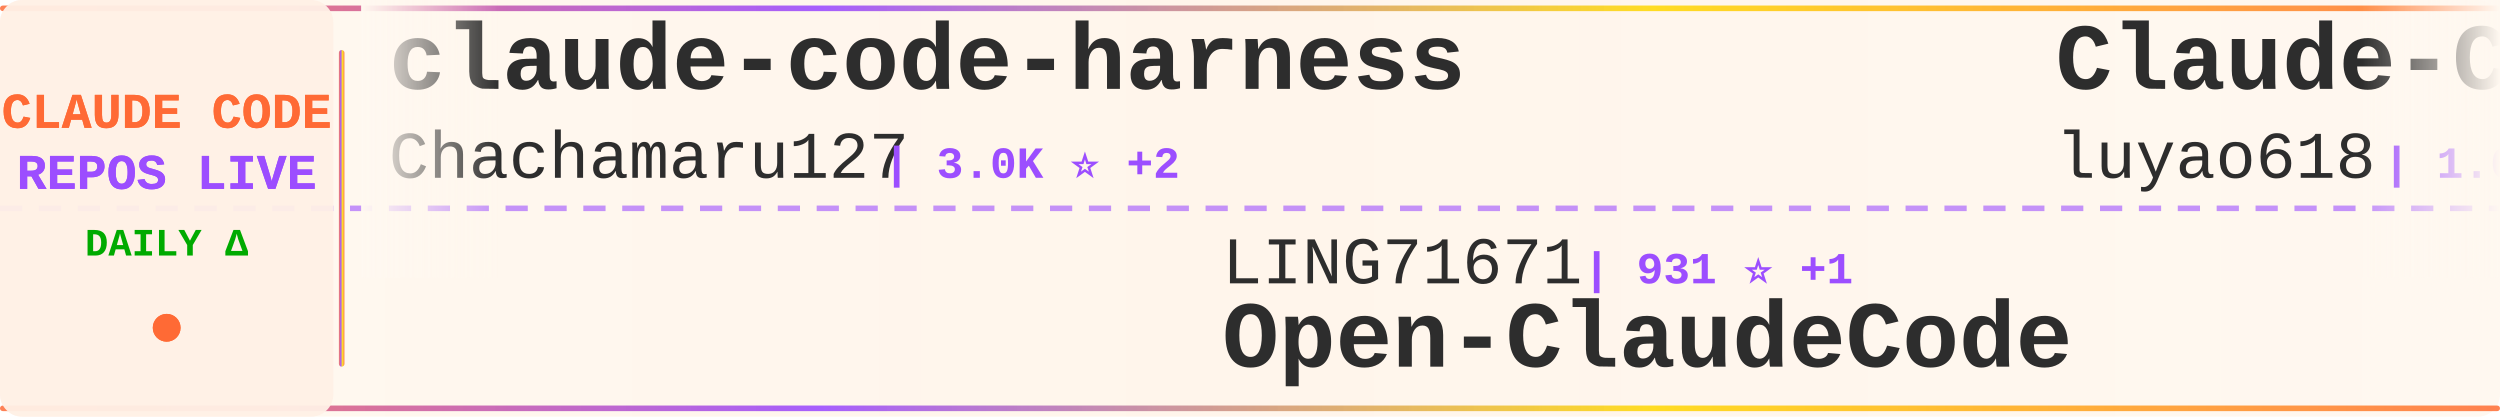
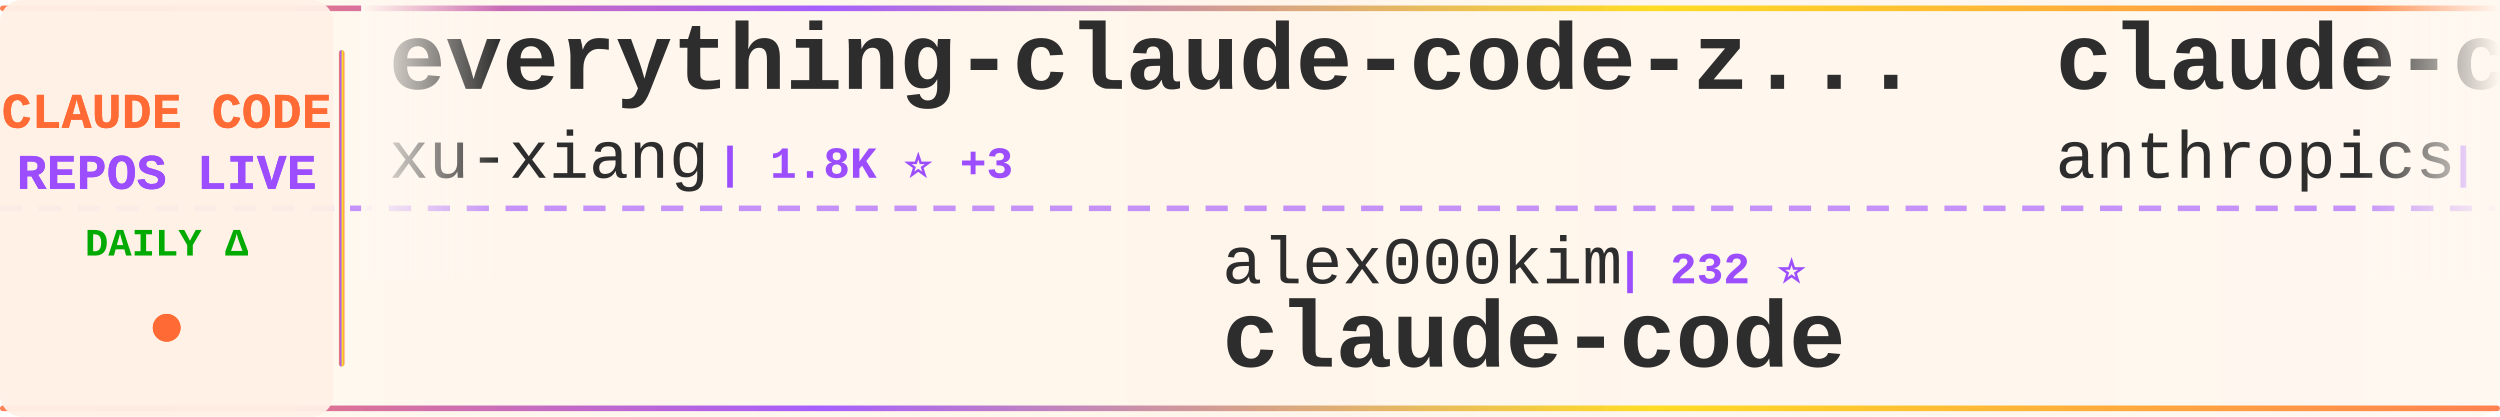
<svg xmlns="http://www.w3.org/2000/svg" width="900" height="150">
  <defs>
    <linearGradient id="tickerBg" x1="0%" y1="0%" x2="100%" y2="0%">
      <stop offset="0%" style="stop-color:#fff8f0;stop-opacity:0.98" />
      <stop offset="50%" style="stop-color:#fff5eb;stop-opacity:1" />
      <stop offset="100%" style="stop-color:#fff8f0;stop-opacity:0.98" />
    </linearGradient>
    <linearGradient id="borderGrad" x1="0%" y1="0%" x2="100%" y2="0%">
      <stop offset="0%" style="stop-color:#FF6B35;stop-opacity:0.85">
        <animate attributeName="stop-opacity" values="0.85;1;0.85" dur="2s" repeatCount="indefinite" />
      </stop>
      <stop offset="33%" style="stop-color:#9C4EFF;stop-opacity:0.9">
        <animate attributeName="stop-opacity" values="0.9;1;0.9" dur="2.2s" repeatCount="indefinite" />
      </stop>
      <stop offset="66%" style="stop-color:#FFD700;stop-opacity:0.85">
        <animate attributeName="stop-opacity" values="0.85;1;0.85" dur="1.8s" repeatCount="indefinite" />
      </stop>
      <stop offset="100%" style="stop-color:#FF6B35;stop-opacity:0.85">
        <animate attributeName="stop-opacity" values="0.85;1;0.85" dur="2s" repeatCount="indefinite" />
      </stop>
    </linearGradient>
    <filter id="textGlow">
      <feGaussianBlur stdDeviation="0.15" result="coloredBlur" />
      <feMerge>
        <feMergeNode in="coloredBlur" />
        <feMergeNode in="SourceGraphic" />
      </feMerge>
    </filter>
    <filter id="metricGlow">
      <feGaussianBlur stdDeviation="0.2" result="coloredBlur" />
      <feMerge>
        <feMergeNode in="coloredBlur" />
        <feMergeNode in="SourceGraphic" />
      </feMerge>
    </filter>
    <linearGradient id="leftFade" x1="0%" y1="0%" x2="100%" y2="0%">
      <stop offset="0%" style="stop-color:#fff8f0;stop-opacity:1" />
      <stop offset="100%" style="stop-color:#fff8f0;stop-opacity:0" />
    </linearGradient>
    <linearGradient id="rightFade" x1="0%" y1="0%" x2="100%" y2="0%">
      <stop offset="0%" style="stop-color:#fff8f0;stop-opacity:0" />
      <stop offset="100%" style="stop-color:#fff8f0;stop-opacity:1" />
    </linearGradient>
  </defs>
  <rect width="900" height="150" fill="url(#tickerBg)" rx="8" />
  <rect x="0" y="2" width="900" height="2" fill="url(#borderGrad)" rx="1" />
  <rect x="0" y="146" width="900" height="2" fill="url(#borderGrad)" rx="1" />
  <line x1="0" y1="75" x2="900" y2="75" stroke="#9C4EFF" stroke-width="2" stroke-dasharray="8 6" opacity="0.6" />
  <rect x="0" y="0" width="120" height="150" fill="#fff0e6" opacity="0.95" rx="8" />
  <text x="60" y="46" font-family="'Courier New', monospace" font-size="18" font-weight="bold" fill="#FF6B35" text-anchor="middle" filter="url(#textGlow)">
    CLAUDE CODE
  </text>
  <text x="60" y="68" font-family="'Courier New', monospace" font-size="18" font-weight="bold" fill="#9C4EFF" text-anchor="middle" filter="url(#textGlow)">
    REPOS LIVE
  </text>
  <text x="60" y="92" font-family="'Courier New', monospace" font-size="14" font-weight="bold" fill="#00aa00" text-anchor="middle">
    DAILY Δ
  </text>
  <circle cx="60" cy="118" r="5" fill="#FF6B35" filter="url(#metricGlow)">
    <animate attributeName="r" values="4;6;4" dur="1.5s" repeatCount="indefinite" />
    <animate attributeName="opacity" values="0.6;1;0.6" dur="1.5s" repeatCount="indefinite" />
  </circle>
  <rect x="122" y="18" width="2" height="114" fill="url(#borderGrad)" rx="1" />
  <clipPath id="tickerClip">
    <rect x="130" y="0" width="770" height="150" />
  </clipPath>
  <g clip-path="url(#tickerClip)">
    <g id="tickerItems">
      <animateTransform attributeName="transform" attributeType="XML" type="translate" from="0 0" to="-3000 0" dur="54s" repeatCount="indefinite" />
      <g transform="translate(0, 0)">
-         <text x="140" y="32" font-family="'Courier New', monospace" font-size="34" font-weight="bold" fill="#2d2d2d">claude-code-harness</text>
-         <text x="140" y="64" font-family="'Courier New', monospace" font-size="24" font-weight="normal" fill="#2d2d2d" opacity="1.0">Chachamaru127</text>
-         <text x="318" y="64" font-family="'Courier New', monospace" font-size="16" font-weight="bold" fill="#9C4EFF"> | 3.0K ⭐ +2</text>
+         <text x="140" y="32" font-family="'Courier New', monospace" font-size="34" font-weight="bold" fill="#2d2d2d">everything-claude-code-z...</text>
+         <text x="140" y="64" font-family="'Courier New', monospace" font-size="24" font-weight="normal" fill="#2d2d2d" opacity="1.0">xu-xiang</text>
+         <text x="258" y="64" font-family="'Courier New', monospace" font-size="16" font-weight="bold" fill="#9C4EFF"> | 1.8K ⭐ +3</text>
      </g>
      <g transform="translate(300, 0)">
-         <text x="140" y="102" font-family="'Courier New', monospace" font-size="24" font-weight="normal" fill="#2d2d2d" opacity="1.0">LING71671</text>
-         <text x="270" y="102" font-family="'Courier New', monospace" font-size="16" font-weight="bold" fill="#9C4EFF"> | 931 ⭐ +1</text>
-         <text x="140" y="132" font-family="'Courier New', monospace" font-size="34" font-weight="bold" fill="#2d2d2d">Open-ClaudeCode</text>
+         <text x="140" y="102" font-family="'Courier New', monospace" font-size="24" font-weight="normal" fill="#2d2d2d" opacity="1.0">alex000kim</text>
+         <text x="282" y="102" font-family="'Courier New', monospace" font-size="16" font-weight="bold" fill="#9C4EFF"> | 232 ⭐</text>
+         <text x="140" y="132" font-family="'Courier New', monospace" font-size="34" font-weight="bold" fill="#2d2d2d">claude-code</text>
      </g>
      <g transform="translate(600, 0)">
-         <text x="140" y="32" font-family="'Courier New', monospace" font-size="34" font-weight="bold" fill="#2d2d2d">Claude-Code-Source-Study</text>
-         <text x="140" y="64" font-family="'Courier New', monospace" font-size="24" font-weight="normal" fill="#2d2d2d" opacity="1.0">luyao618</text>
-         <text x="258" y="64" font-family="'Courier New', monospace" font-size="16" font-weight="bold" fill="#9C4EFF"> | 1.6K ⭐ +2</text>
+         <text x="140" y="32" font-family="'Courier New', monospace" font-size="34" font-weight="bold" fill="#2d2d2d">claude-code-security-rev...</text>
+         <text x="140" y="64" font-family="'Courier New', monospace" font-size="24" font-weight="normal" fill="#2d2d2d" opacity="1.0">anthropics</text>
+         <text x="282" y="64" font-family="'Courier New', monospace" font-size="16" font-weight="bold" fill="#9C4EFF"> | 5.7K ⭐ +5</text>
      </g>
      <g transform="translate(900, 0)">
-         <text x="140" y="102" font-family="'Courier New', monospace" font-size="24" font-weight="normal" fill="#2d2d2d" opacity="1.0">asgeirtj</text>
-         <text x="258" y="102" font-family="'Courier New', monospace" font-size="16" font-weight="bold" fill="#9C4EFF"> | 61.5K ⭐ +59</text>
-         <text x="140" y="132" font-family="'Courier New', monospace" font-size="34" font-weight="bold" fill="#2d2d2d">system_prompts_leaks</text>
+         <text x="140" y="102" font-family="'Courier New', monospace" font-size="24" font-weight="normal" fill="#2d2d2d" opacity="1.0">anthropics</text>
+         <text x="282" y="102" font-family="'Courier New', monospace" font-size="16" font-weight="bold" fill="#9C4EFF"> | 165.4K ⭐ +65</text>
+         <text x="140" y="132" font-family="'Courier New', monospace" font-size="34" font-weight="bold" fill="#2d2d2d">skills</text>
      </g>
      <g transform="translate(1200, 0)">
-         <text x="140" y="32" font-family="'Courier New', monospace" font-size="34" font-weight="bold" fill="#2d2d2d">claude-code-hooks-master...</text>
-         <text x="140" y="64" font-family="'Courier New', monospace" font-size="24" font-weight="normal" fill="#2d2d2d" opacity="1.0">disler</text>
-         <text x="234" y="64" font-family="'Courier New', monospace" font-size="16" font-weight="bold" fill="#9C4EFF"> | 3.9K ⭐ +2</text>
+         <text x="140" y="32" font-family="'Courier New', monospace" font-size="34" font-weight="bold" fill="#2d2d2d">claude-code-ultimate-gui...</text>
+         <text x="140" y="64" font-family="'Courier New', monospace" font-size="24" font-weight="normal" fill="#2d2d2d" opacity="1.0">FlorianBruniaux</text>
+         <text x="342" y="64" font-family="'Courier New', monospace" font-size="16" font-weight="bold" fill="#9C4EFF"> | 5.6K ⭐ +2</text>
      </g>
      <g transform="translate(1500, 0)">
-         <text x="140" y="102" font-family="'Courier New', monospace" font-size="24" font-weight="normal" fill="#2d2d2d" opacity="1.0">fazxes</text>
-         <text x="234" y="102" font-family="'Courier New', monospace" font-size="16" font-weight="bold" fill="#9C4EFF"> | 228 ⭐ +1</text>
-         <text x="140" y="132" font-family="'Courier New', monospace" font-size="34" font-weight="bold" fill="#2d2d2d">Claude-code</text>
+         <text x="140" y="102" font-family="'Courier New', monospace" font-size="24" font-weight="normal" fill="#2d2d2d" opacity="1.0">zebbern</text>
+         <text x="246" y="102" font-family="'Courier New', monospace" font-size="16" font-weight="bold" fill="#9C4EFF"> | 4.4K ⭐</text>
+         <text x="140" y="132" font-family="'Courier New', monospace" font-size="34" font-weight="bold" fill="#2d2d2d">claude-code-guide</text>
      </g>
      <g transform="translate(1800, 0)">
-         <text x="140" y="32" font-family="'Courier New', monospace" font-size="34" font-weight="bold" fill="#2d2d2d">Claude-Code</text>
-         <text x="140" y="64" font-family="'Courier New', monospace" font-size="24" font-weight="normal" fill="#2d2d2d" opacity="1.0">KPR111</text>
-         <text x="234" y="64" font-family="'Courier New', monospace" font-size="16" font-weight="bold" fill="#9C4EFF"> | 18 ⭐</text>
+         <text x="140" y="32" font-family="'Courier New', monospace" font-size="34" font-weight="bold" fill="#2d2d2d">claude-code-plugins-plus...</text>
+         <text x="140" y="64" font-family="'Courier New', monospace" font-size="24" font-weight="normal" fill="#2d2d2d" opacity="1.0">jeremylongshore</text>
+         <text x="342" y="64" font-family="'Courier New', monospace" font-size="16" font-weight="bold" fill="#9C4EFF"> | 2.6K ⭐ +1</text>
      </g>
      <g transform="translate(2100, 0)">
-         <text x="140" y="102" font-family="'Courier New', monospace" font-size="24" font-weight="normal" fill="#2d2d2d" opacity="1.0">anthropics</text>
-         <text x="282" y="102" font-family="'Courier New', monospace" font-size="16" font-weight="bold" fill="#9C4EFF"> | 5.7K ⭐ +4</text>
-         <text x="140" y="132" font-family="'Courier New', monospace" font-size="34" font-weight="bold" fill="#2d2d2d">claude-code-security-rev...</text>
+         <text x="140" y="102" font-family="'Courier New', monospace" font-size="24" font-weight="normal" fill="#2d2d2d" opacity="1.0">centminmod</text>
+         <text x="282" y="102" font-family="'Courier New', monospace" font-size="16" font-weight="bold" fill="#9C4EFF"> | 2.5K ⭐</text>
+         <text x="140" y="132" font-family="'Courier New', monospace" font-size="34" font-weight="bold" fill="#2d2d2d">my-claude-code-setup</text>
      </g>
      <g transform="translate(2400, 0)">
-         <text x="140" y="32" font-family="'Courier New', monospace" font-size="34" font-weight="bold" fill="#2d2d2d">claude-skills</text>
-         <text x="140" y="64" font-family="'Courier New', monospace" font-size="24" font-weight="normal" fill="#2d2d2d" opacity="1.0">alirezarezvani</text>
-         <text x="330" y="64" font-family="'Courier New', monospace" font-size="16" font-weight="bold" fill="#9C4EFF"> | 23.5K ⭐ +23.5K</text>
+         <text x="140" y="32" font-family="'Courier New', monospace" font-size="34" font-weight="bold" fill="#2d2d2d">claude-code-local</text>
+         <text x="140" y="64" font-family="'Courier New', monospace" font-size="24" font-weight="normal" fill="#2d2d2d" opacity="1.0">nicedreamzapp</text>
+         <text x="318" y="64" font-family="'Courier New', monospace" font-size="16" font-weight="bold" fill="#9C4EFF"> | 3.0K ⭐ +1</text>
      </g>
      <g transform="translate(2700, 0)">
-         <text x="140" y="102" font-family="'Courier New', monospace" font-size="24" font-weight="normal" fill="#2d2d2d" opacity="1.0">digitalsamba</text>
-         <text x="306" y="102" font-family="'Courier New', monospace" font-size="16" font-weight="bold" fill="#9C4EFF"> | 1.9K ⭐ +3</text>
-         <text x="140" y="132" font-family="'Courier New', monospace" font-size="34" font-weight="bold" fill="#2d2d2d">claude-code-video-toolki...</text>
+         <text x="140" y="102" font-family="'Courier New', monospace" font-size="24" font-weight="normal" fill="#2d2d2d" opacity="1.0">ding113</text>
+         <text x="246" y="102" font-family="'Courier New', monospace" font-size="16" font-weight="bold" fill="#9C4EFF"> | 3.3K ⭐ +2</text>
+         <text x="140" y="132" font-family="'Courier New', monospace" font-size="34" font-weight="bold" fill="#2d2d2d">claude-code-hub</text>
      </g>
      <g transform="translate(3000, 0)">
-         <text x="140" y="32" font-family="'Courier New', monospace" font-size="34" font-weight="bold" fill="#2d2d2d">claude-code-harness</text>
-         <text x="140" y="64" font-family="'Courier New', monospace" font-size="24" font-weight="normal" fill="#2d2d2d" opacity="1.0">Chachamaru127</text>
-         <text x="318" y="64" font-family="'Courier New', monospace" font-size="16" font-weight="bold" fill="#9C4EFF"> | 3.0K ⭐ +2</text>
+         <text x="140" y="32" font-family="'Courier New', monospace" font-size="34" font-weight="bold" fill="#2d2d2d">everything-claude-code-z...</text>
+         <text x="140" y="64" font-family="'Courier New', monospace" font-size="24" font-weight="normal" fill="#2d2d2d" opacity="1.0">xu-xiang</text>
+         <text x="258" y="64" font-family="'Courier New', monospace" font-size="16" font-weight="bold" fill="#9C4EFF"> | 1.8K ⭐ +3</text>
      </g>
      <g transform="translate(3300, 0)">
-         <text x="140" y="102" font-family="'Courier New', monospace" font-size="24" font-weight="normal" fill="#2d2d2d" opacity="1.0">LING71671</text>
-         <text x="270" y="102" font-family="'Courier New', monospace" font-size="16" font-weight="bold" fill="#9C4EFF"> | 931 ⭐ +1</text>
-         <text x="140" y="132" font-family="'Courier New', monospace" font-size="34" font-weight="bold" fill="#2d2d2d">Open-ClaudeCode</text>
+         <text x="140" y="102" font-family="'Courier New', monospace" font-size="24" font-weight="normal" fill="#2d2d2d" opacity="1.0">alex000kim</text>
+         <text x="282" y="102" font-family="'Courier New', monospace" font-size="16" font-weight="bold" fill="#9C4EFF"> | 232 ⭐</text>
+         <text x="140" y="132" font-family="'Courier New', monospace" font-size="34" font-weight="bold" fill="#2d2d2d">claude-code</text>
      </g>
      <g transform="translate(3600, 0)">
-         <text x="140" y="32" font-family="'Courier New', monospace" font-size="34" font-weight="bold" fill="#2d2d2d">Claude-Code-Source-Study</text>
-         <text x="140" y="64" font-family="'Courier New', monospace" font-size="24" font-weight="normal" fill="#2d2d2d" opacity="1.0">luyao618</text>
-         <text x="258" y="64" font-family="'Courier New', monospace" font-size="16" font-weight="bold" fill="#9C4EFF"> | 1.6K ⭐ +2</text>
+         <text x="140" y="32" font-family="'Courier New', monospace" font-size="34" font-weight="bold" fill="#2d2d2d">claude-code-security-rev...</text>
+         <text x="140" y="64" font-family="'Courier New', monospace" font-size="24" font-weight="normal" fill="#2d2d2d" opacity="1.0">anthropics</text>
+         <text x="282" y="64" font-family="'Courier New', monospace" font-size="16" font-weight="bold" fill="#9C4EFF"> | 5.7K ⭐ +5</text>
      </g>
      <g transform="translate(3900, 0)">
-         <text x="140" y="102" font-family="'Courier New', monospace" font-size="24" font-weight="normal" fill="#2d2d2d" opacity="1.0">asgeirtj</text>
-         <text x="258" y="102" font-family="'Courier New', monospace" font-size="16" font-weight="bold" fill="#9C4EFF"> | 61.5K ⭐ +59</text>
-         <text x="140" y="132" font-family="'Courier New', monospace" font-size="34" font-weight="bold" fill="#2d2d2d">system_prompts_leaks</text>
+         <text x="140" y="102" font-family="'Courier New', monospace" font-size="24" font-weight="normal" fill="#2d2d2d" opacity="1.0">anthropics</text>
+         <text x="282" y="102" font-family="'Courier New', monospace" font-size="16" font-weight="bold" fill="#9C4EFF"> | 165.4K ⭐ +65</text>
+         <text x="140" y="132" font-family="'Courier New', monospace" font-size="34" font-weight="bold" fill="#2d2d2d">skills</text>
      </g>
    </g>
  </g>
  <rect x="130" y="0" width="50" height="100" fill="url(#leftFade)" />
  <rect x="850" y="0" width="50" height="100" fill="url(#rightFade)" />
</svg>
